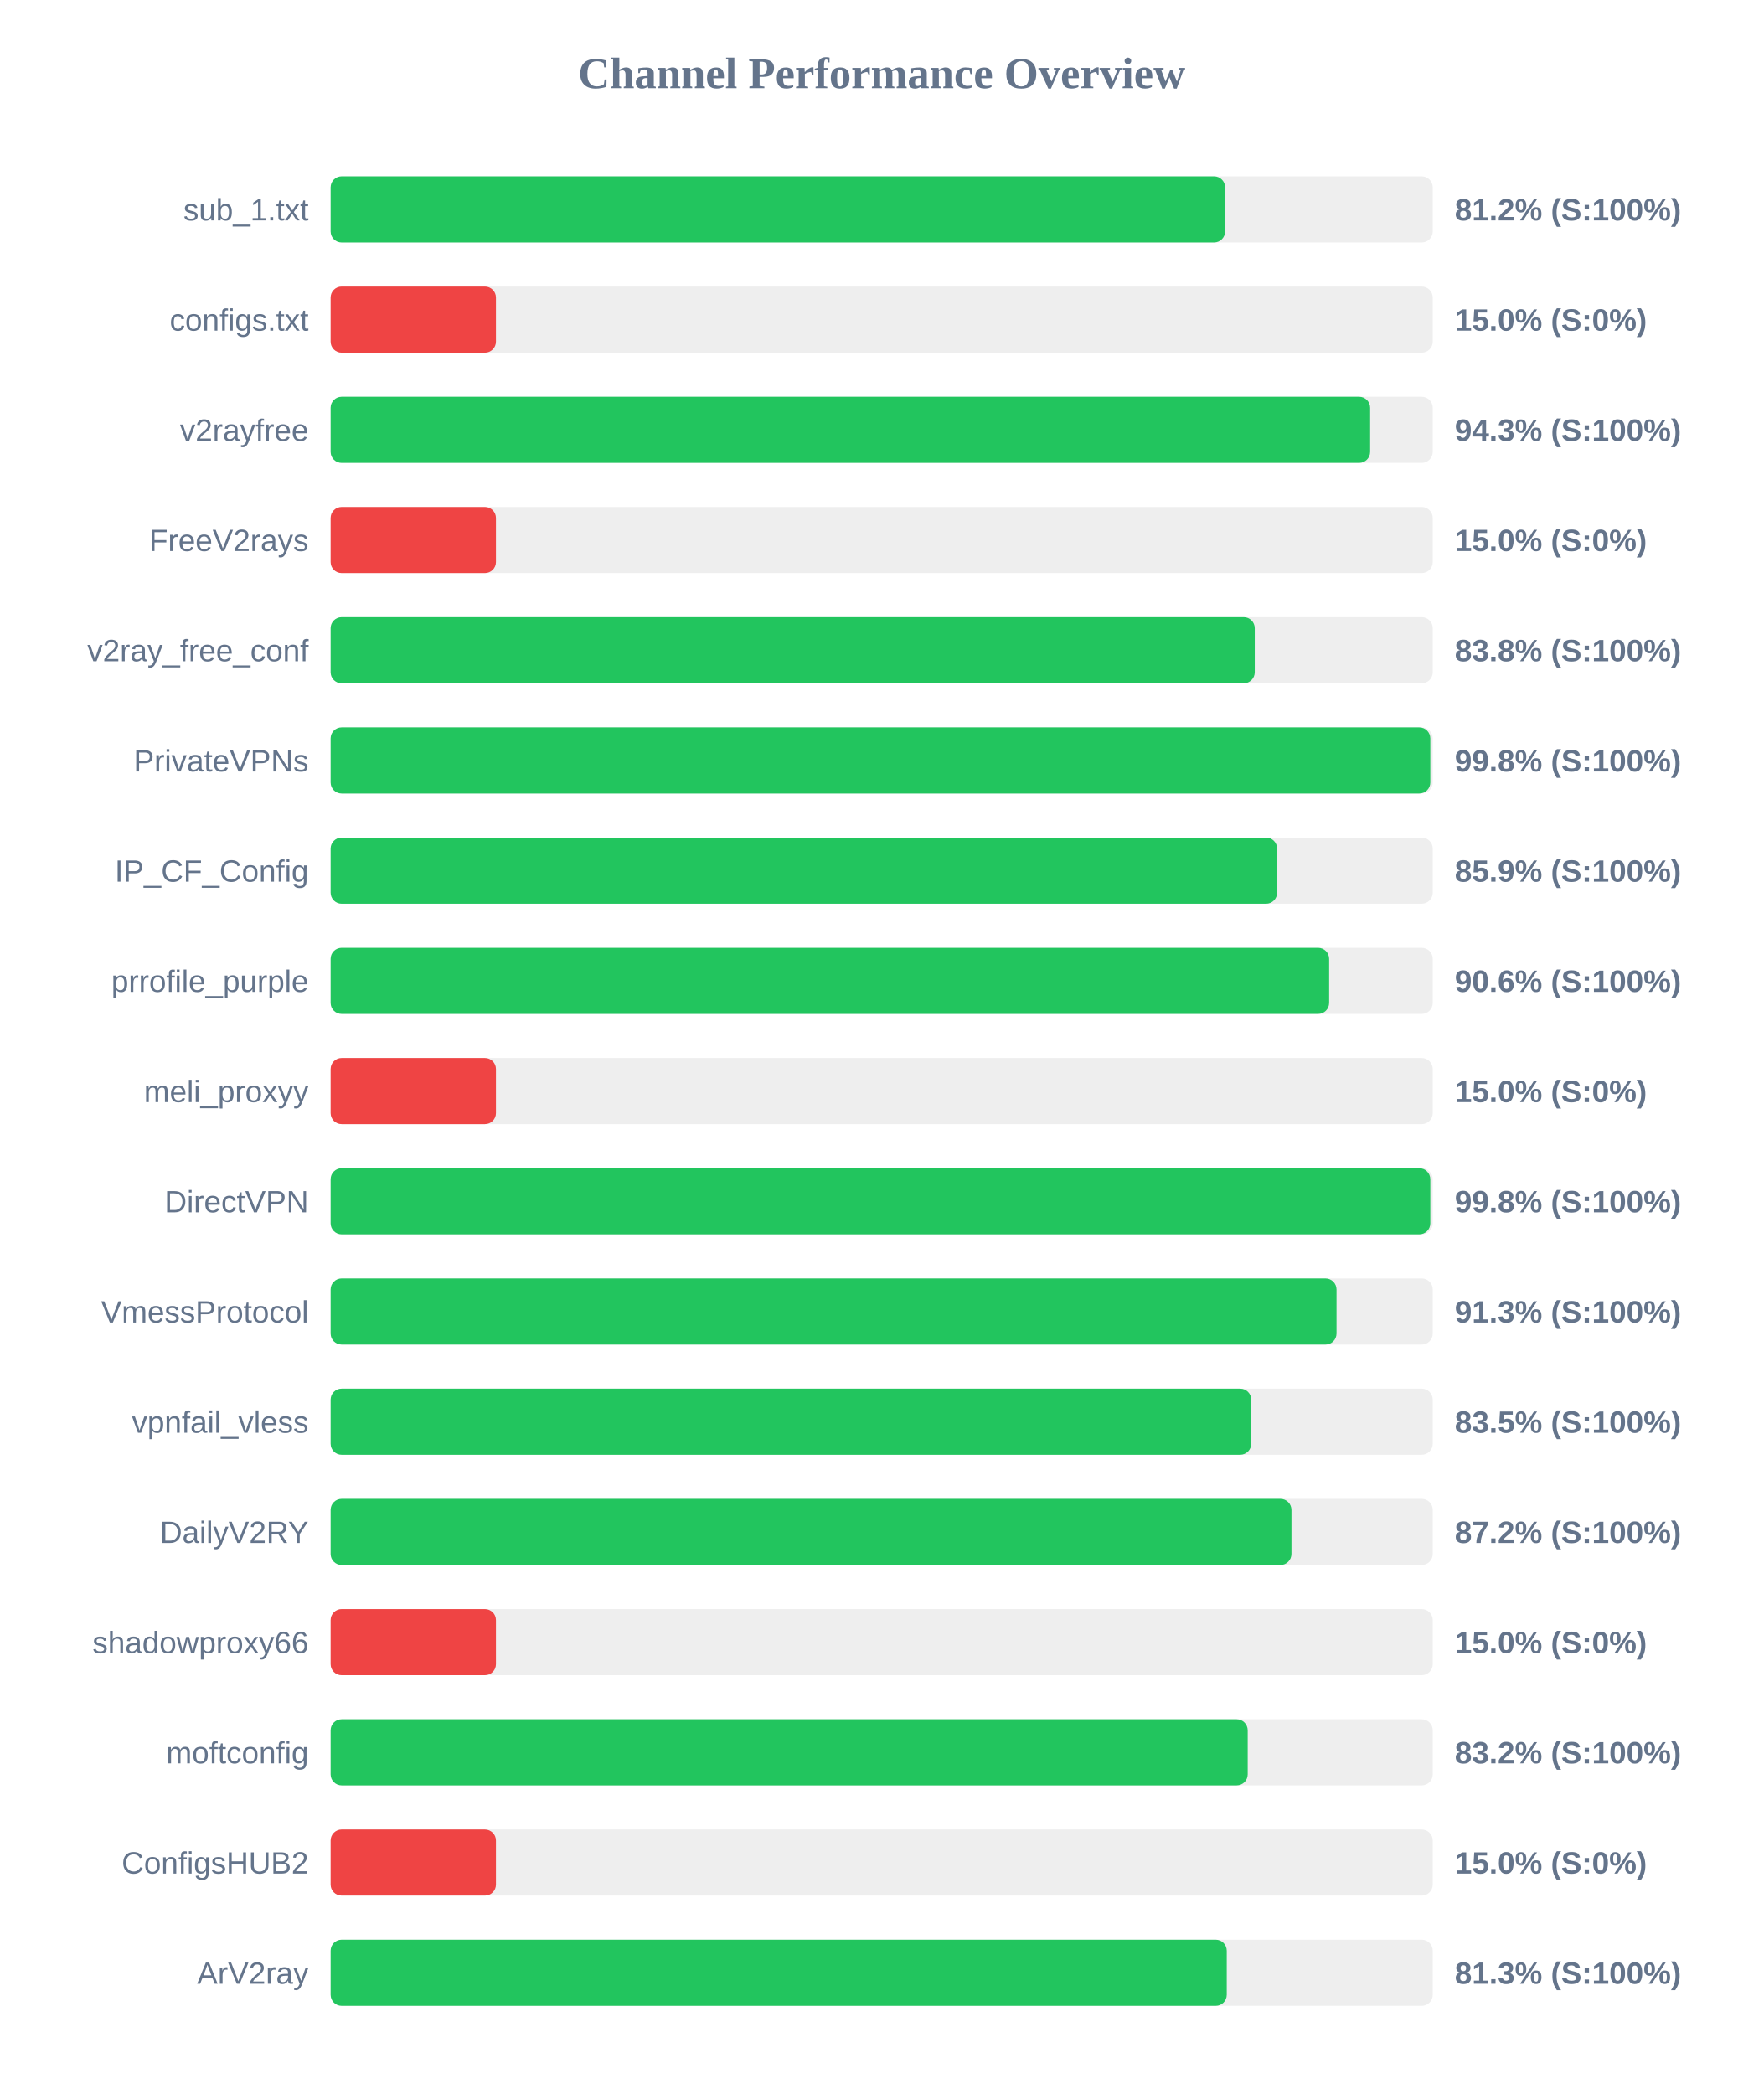
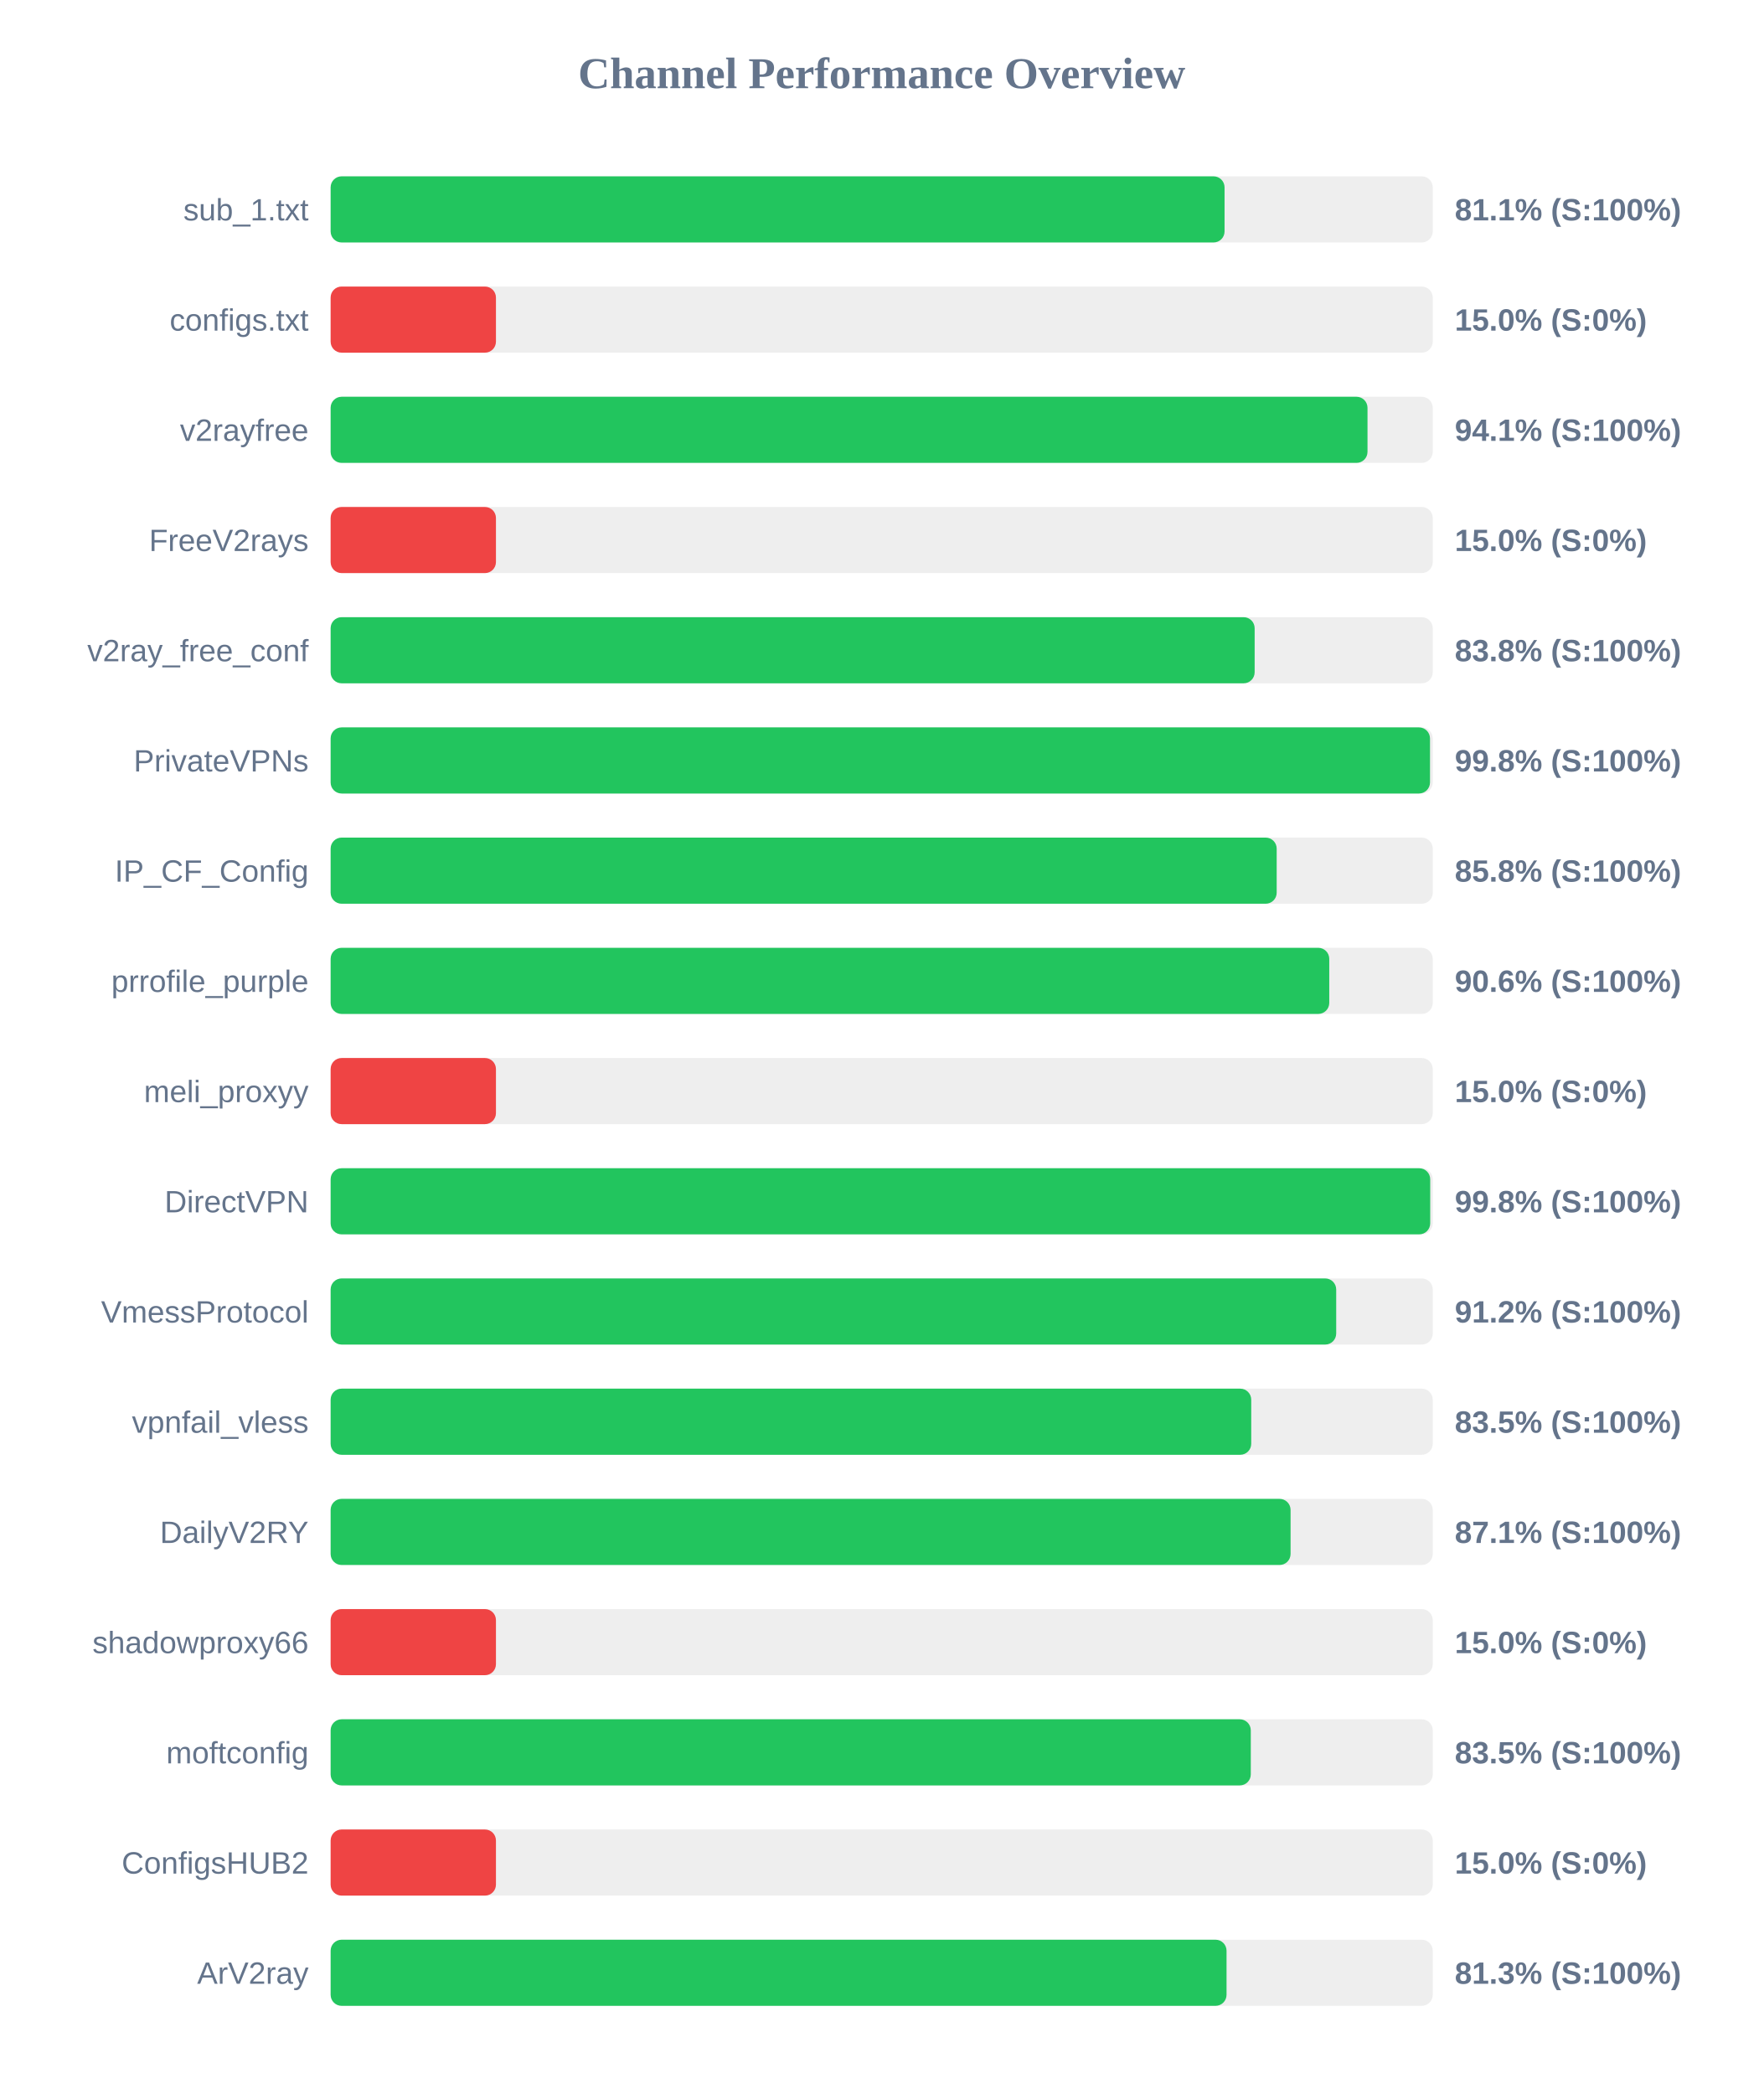
<svg xmlns="http://www.w3.org/2000/svg" width="800" height="950" version="1.1">
  <style>
        .row { font: 14px Arial; fill: #64748b; }
        .score { font: bold 14px Arial; fill: #64748b; }
    </style>
  <text x="400" y="40" text-anchor="middle" font-size="20px" font-weight="bold" fill="#64748b">Channel Performance Overview</text>
  <rect x="150" y="80" width="500" height="30" fill="#eee" rx="5" />
-   <rect x="150" y="80" width="405.8" height="30" fill="#22c55e" rx="5" />
+   <rect x="150" y="80" width="405.55" height="30" fill="#22c55e" rx="5" />
  <text x="140" y="100" text-anchor="end" class="row">sub_1.txt</text>
-   <text x="660" y="100" text-anchor="start" class="score">81.2% (S:100%)</text>
+   <text x="660" y="100" text-anchor="start" class="score">81.1% (S:100%)</text>
  <rect x="150" y="130" width="500" height="30" fill="#eee" rx="5" />
  <rect x="150" y="130" width="75.0" height="30" fill="#ef4444" rx="5" />
  <text x="140" y="150" text-anchor="end" class="row">configs.txt</text>
  <text x="660" y="150" text-anchor="start" class="score">15.0% (S:0%)</text>
  <rect x="150" y="180" width="500" height="30" fill="#eee" rx="5" />
-   <rect x="150" y="180" width="471.6" height="30" fill="#22c55e" rx="5" />
+   <rect x="150" y="180" width="470.4" height="30" fill="#22c55e" rx="5" />
  <text x="140" y="200" text-anchor="end" class="row">v2rayfree</text>
-   <text x="660" y="200" text-anchor="start" class="score">94.3% (S:100%)</text>
+   <text x="660" y="200" text-anchor="start" class="score">94.1% (S:100%)</text>
  <rect x="150" y="230" width="500" height="30" fill="#eee" rx="5" />
  <rect x="150" y="230" width="75.0" height="30" fill="#ef4444" rx="5" />
  <text x="140" y="250" text-anchor="end" class="row">FreeV2rays</text>
  <text x="660" y="250" text-anchor="start" class="score">15.0% (S:0%)</text>
  <rect x="150" y="280" width="500" height="30" fill="#eee" rx="5" />
-   <rect x="150" y="280" width="419.25" height="30" fill="#22c55e" rx="5" />
+   <rect x="150" y="280" width="419.2" height="30" fill="#22c55e" rx="5" />
  <text x="140" y="300" text-anchor="end" class="row">v2ray_free_conf</text>
  <text x="660" y="300" text-anchor="start" class="score">83.8% (S:100%)</text>
  <rect x="150" y="330" width="500" height="30" fill="#eee" rx="5" />
-   <rect x="150" y="330" width="498.9" height="30" fill="#22c55e" rx="5" />
+   <rect x="150" y="330" width="498.75" height="30" fill="#22c55e" rx="5" />
  <text x="140" y="350" text-anchor="end" class="row">PrivateVPNs</text>
  <text x="660" y="350" text-anchor="start" class="score">99.8% (S:100%)</text>
  <rect x="150" y="380" width="500" height="30" fill="#eee" rx="5" />
-   <rect x="150" y="380" width="429.4" height="30" fill="#22c55e" rx="5" />
+   <rect x="150" y="380" width="429.2" height="30" fill="#22c55e" rx="5" />
  <text x="140" y="400" text-anchor="end" class="row">IP_CF_Config</text>
-   <text x="660" y="400" text-anchor="start" class="score">85.9% (S:100%)</text>
+   <text x="660" y="400" text-anchor="start" class="score">85.8% (S:100%)</text>
  <rect x="150" y="430" width="500" height="30" fill="#eee" rx="5" />
-   <rect x="150" y="430" width="453.0" height="30" fill="#22c55e" rx="5" />
+   <rect x="150" y="430" width="453.05" height="30" fill="#22c55e" rx="5" />
  <text x="140" y="450" text-anchor="end" class="row">prrofile_purple</text>
  <text x="660" y="450" text-anchor="start" class="score">90.6% (S:100%)</text>
  <rect x="150" y="480" width="500" height="30" fill="#eee" rx="5" />
  <rect x="150" y="480" width="75.0" height="30" fill="#ef4444" rx="5" />
  <text x="140" y="500" text-anchor="end" class="row">meli_proxyy</text>
  <text x="660" y="500" text-anchor="start" class="score">15.0% (S:0%)</text>
  <rect x="150" y="530" width="500" height="30" fill="#eee" rx="5" />
-   <rect x="150" y="530" width="498.9" height="30" fill="#22c55e" rx="5" />
+   <rect x="150" y="530" width="498.85" height="30" fill="#22c55e" rx="5" />
  <text x="140" y="550" text-anchor="end" class="row">DirectVPN</text>
  <text x="660" y="550" text-anchor="start" class="score">99.8% (S:100%)</text>
  <rect x="150" y="580" width="500" height="30" fill="#eee" rx="5" />
-   <rect x="150" y="580" width="456.35" height="30" fill="#22c55e" rx="5" />
+   <rect x="150" y="580" width="456.2" height="30" fill="#22c55e" rx="5" />
  <text x="140" y="600" text-anchor="end" class="row">VmessProtocol</text>
-   <text x="660" y="600" text-anchor="start" class="score">91.3% (S:100%)</text>
+   <text x="660" y="600" text-anchor="start" class="score">91.2% (S:100%)</text>
  <rect x="150" y="630" width="500" height="30" fill="#eee" rx="5" />
  <rect x="150" y="630" width="417.65" height="30" fill="#22c55e" rx="5" />
  <text x="140" y="650" text-anchor="end" class="row">vpnfail_vless</text>
  <text x="660" y="650" text-anchor="start" class="score">83.5% (S:100%)</text>
  <rect x="150" y="680" width="500" height="30" fill="#eee" rx="5" />
-   <rect x="150" y="680" width="435.9" height="30" fill="#22c55e" rx="5" />
+   <rect x="150" y="680" width="435.5" height="30" fill="#22c55e" rx="5" />
  <text x="140" y="700" text-anchor="end" class="row">DailyV2RY</text>
-   <text x="660" y="700" text-anchor="start" class="score">87.2% (S:100%)</text>
+   <text x="660" y="700" text-anchor="start" class="score">87.1% (S:100%)</text>
  <rect x="150" y="730" width="500" height="30" fill="#eee" rx="5" />
  <rect x="150" y="730" width="75.0" height="30" fill="#ef4444" rx="5" />
  <text x="140" y="750" text-anchor="end" class="row">shadowproxy66</text>
  <text x="660" y="750" text-anchor="start" class="score">15.0% (S:0%)</text>
  <rect x="150" y="780" width="500" height="30" fill="#eee" rx="5" />
-   <rect x="150" y="780" width="416.05" height="30" fill="#22c55e" rx="5" />
+   <rect x="150" y="780" width="417.45" height="30" fill="#22c55e" rx="5" />
  <text x="140" y="800" text-anchor="end" class="row">moftconfig</text>
-   <text x="660" y="800" text-anchor="start" class="score">83.2% (S:100%)</text>
+   <text x="660" y="800" text-anchor="start" class="score">83.5% (S:100%)</text>
  <rect x="150" y="830" width="500" height="30" fill="#eee" rx="5" />
  <rect x="150" y="830" width="75.0" height="30" fill="#ef4444" rx="5" />
  <text x="140" y="850" text-anchor="end" class="row">ConfigsHUB2</text>
  <text x="660" y="850" text-anchor="start" class="score">15.0% (S:0%)</text>
  <rect x="150" y="880" width="500" height="30" fill="#eee" rx="5" />
-   <rect x="150" y="880" width="406.55" height="30" fill="#22c55e" rx="5" />
+   <rect x="150" y="880" width="406.45" height="30" fill="#22c55e" rx="5" />
  <text x="140" y="900" text-anchor="end" class="row">ArV2ray</text>
  <text x="660" y="900" text-anchor="start" class="score">81.3% (S:100%)</text>
</svg>
